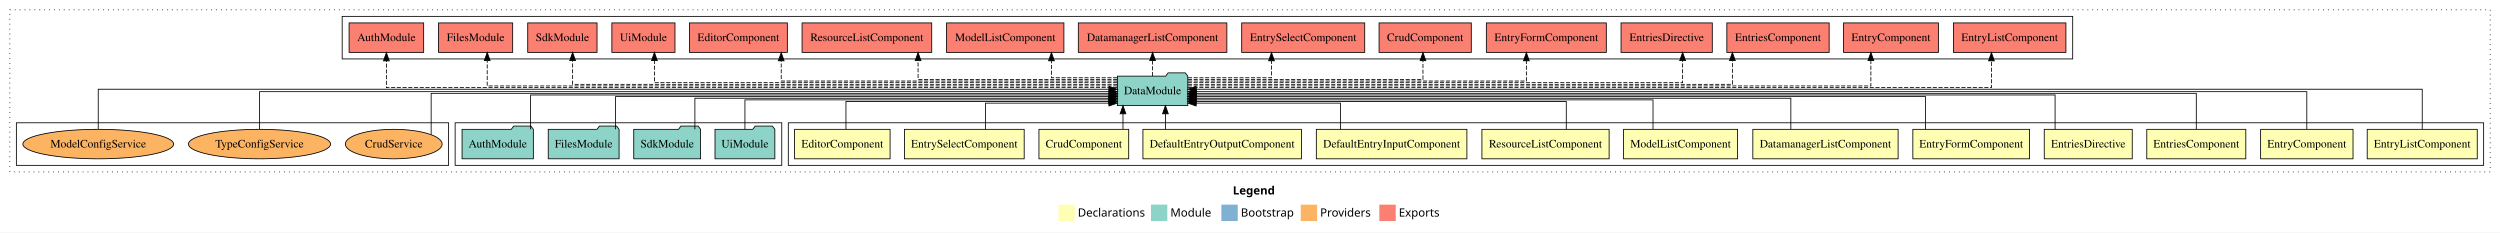
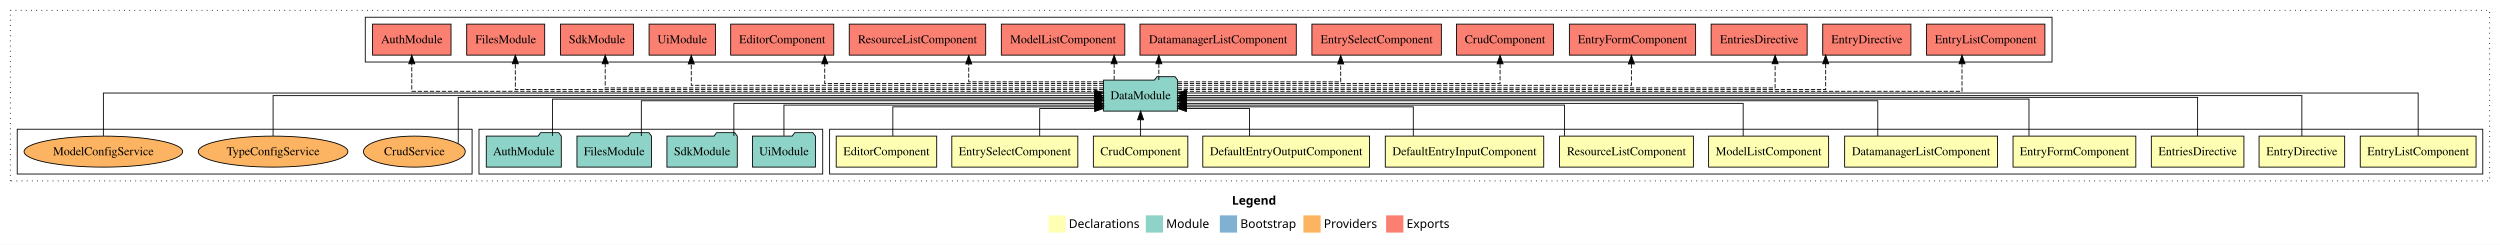
- <svg xmlns="http://www.w3.org/2000/svg" width="3054pt" height="284pt" viewBox="0.00 0.00 3054.00 284.00">
+ <svg xmlns="http://www.w3.org/2000/svg" width="2902pt" height="284pt" viewBox="0.00 0.00 2902.00 284.00">
  <g id="graph0" class="graph" transform="scale(1 1) rotate(0) translate(4 280)">
-     <polygon fill="#ffffff" stroke="transparent" points="-4,4 -4,-280 3050,-280 3050,4 -4,4" />
-     <text text-anchor="start" x="1502.009" y="-42.4" font-family="sans-serif" font-weight="bold" font-size="14.00" fill="#000000">Legend</text>
-     <polygon fill="#ffffb3" stroke="transparent" points="1289,-10 1289,-30 1309,-30 1309,-10 1289,-10" />
-     <text text-anchor="start" x="1312.629" y="-15.4" font-family="sans-serif" font-size="14.00" fill="#000000">  Declarations</text>
-     <polygon fill="#8dd3c7" stroke="transparent" points="1402,-10 1402,-30 1422,-30 1422,-10 1402,-10" />
-     <text text-anchor="start" x="1425.725" y="-15.4" font-family="sans-serif" font-size="14.00" fill="#000000">  Module</text>
-     <polygon fill="#80b1d3" stroke="transparent" points="1488,-10 1488,-30 1508,-30 1508,-10 1488,-10" />
-     <text text-anchor="start" x="1511.781" y="-15.4" font-family="sans-serif" font-size="14.00" fill="#000000">  Bootstrap</text>
-     <polygon fill="#fdb462" stroke="transparent" points="1585,-10 1585,-30 1605,-30 1605,-10 1585,-10" />
-     <text text-anchor="start" x="1608.673" y="-15.4" font-family="sans-serif" font-size="14.00" fill="#000000">  Providers</text>
-     <polygon fill="#fb8072" stroke="transparent" points="1681,-10 1681,-30 1701,-30 1701,-10 1681,-10" />
-     <text text-anchor="start" x="1704.726" y="-15.4" font-family="sans-serif" font-size="14.00" fill="#000000">  Exports</text>
+     <polygon fill="#ffffff" stroke="transparent" points="-4,4 -4,-280 2898,-280 2898,4 -4,4" />
+     <text text-anchor="start" x="1426.009" y="-42.4" font-family="sans-serif" font-weight="bold" font-size="14.00" fill="#000000">Legend</text>
+     <polygon fill="#ffffb3" stroke="transparent" points="1213,-10 1213,-30 1233,-30 1233,-10 1213,-10" />
+     <text text-anchor="start" x="1236.629" y="-15.4" font-family="sans-serif" font-size="14.00" fill="#000000">  Declarations</text>
+     <polygon fill="#8dd3c7" stroke="transparent" points="1326,-10 1326,-30 1346,-30 1346,-10 1326,-10" />
+     <text text-anchor="start" x="1349.725" y="-15.4" font-family="sans-serif" font-size="14.00" fill="#000000">  Module</text>
+     <polygon fill="#80b1d3" stroke="transparent" points="1412,-10 1412,-30 1432,-30 1432,-10 1412,-10" />
+     <text text-anchor="start" x="1435.781" y="-15.4" font-family="sans-serif" font-size="14.00" fill="#000000">  Bootstrap</text>
+     <polygon fill="#fdb462" stroke="transparent" points="1509,-10 1509,-30 1529,-30 1529,-10 1509,-10" />
+     <text text-anchor="start" x="1532.673" y="-15.4" font-family="sans-serif" font-size="14.00" fill="#000000">  Providers</text>
+     <polygon fill="#fb8072" stroke="transparent" points="1605,-10 1605,-30 1625,-30 1625,-10 1605,-10" />
+     <text text-anchor="start" x="1628.726" y="-15.4" font-family="sans-serif" font-size="14.00" fill="#000000">  Exports</text>
    <g id="clust1" class="cluster">
-       <polygon fill="none" stroke="#000000" stroke-dasharray="1,5" points="8,-70 8,-268 3038,-268 3038,-70 8,-70" />
+       <polygon fill="none" stroke="#000000" stroke-dasharray="1,5" points="8,-70 8,-268 2886,-268 2886,-70 8,-70" />
    </g>
    <g id="clust2" class="cluster">
-       <polygon fill="none" stroke="#000000" points="959,-78 959,-130 3030,-130 3030,-78 959,-78" />
+       <polygon fill="none" stroke="#000000" points="959,-78 959,-130 2878,-130 2878,-78 959,-78" />
+     </g>
+     <g id="clust15" class="cluster">
+       <polygon fill="none" stroke="#000000" points="552,-78 552,-130 951,-130 951,-78 552,-78" />
    </g>
    <g id="clust16" class="cluster">
-       <polygon fill="none" stroke="#000000" points="552,-78 552,-130 951,-130 951,-78 552,-78" />
-     </g>
-     <g id="clust17" class="cluster">
-       <polygon fill="none" stroke="#000000" points="414,-208 414,-260 2528,-260 2528,-208 414,-208" />
-     </g>
-     <g id="clust19" class="cluster">
+       <polygon fill="none" stroke="#000000" points="420,-208 420,-260 2378,-260 2378,-208 420,-208" />
+     </g>
+     <g id="clust18" class="cluster">
      <polygon fill="none" stroke="#000000" points="16,-78 16,-130 544,-130 544,-78 16,-78" />
    </g>
    <g id="node1" class="node">
-       <polygon fill="#ffffb3" stroke="#000000" points="3022.215,-122 2887.785,-122 2887.785,-86 3022.215,-86 3022.215,-122" />
-       <text text-anchor="middle" x="2955" y="-99.8" font-family="Times,serif" font-size="14.00" fill="#000000">EntryListComponent</text>
-     </g>
-     <g id="node14" class="node">
-       <polygon fill="#8dd3c7" stroke="#000000" points="1446.976,-187 1443.976,-191 1422.976,-191 1419.976,-187 1361.024,-187 1361.024,-151 1446.976,-151 1446.976,-187" />
-       <text text-anchor="middle" x="1404" y="-164.8" font-family="Times,serif" font-size="14.00" fill="#000000">DataModule</text>
+       <polygon fill="#ffffb3" stroke="#000000" points="2870.215,-122 2735.785,-122 2735.785,-86 2870.215,-86 2870.215,-122" />
+       <text text-anchor="middle" x="2803" y="-99.8" font-family="Times,serif" font-size="14.00" fill="#000000">EntryListComponent</text>
+     </g>
+     <g id="node13" class="node">
+       <polygon fill="#8dd3c7" stroke="#000000" points="1362.976,-187 1359.976,-191 1338.976,-191 1335.976,-187 1277.024,-187 1277.024,-151 1362.976,-151 1362.976,-187" />
+       <text text-anchor="middle" x="1320" y="-164.8" font-family="Times,serif" font-size="14.00" fill="#000000">DataModule</text>
    </g>
    <g id="edge1" class="edge">
-       <path fill="none" stroke="#000000" d="M2955,-122.308C2955,-142.145 2955,-171 2955,-171 2955,-171 1457.101,-171 1457.101,-171" />
-       <polygon fill="#000000" stroke="#000000" points="1457.101,-167.5 1447.101,-171 1457.101,-174.5 1457.101,-167.5" />
+       <path fill="none" stroke="#000000" d="M2803,-122.223C2803,-142.365 2803,-172 2803,-172 2803,-172 1373.181,-172 1373.181,-172" />
+       <polygon fill="#000000" stroke="#000000" points="1373.181,-168.5 1363.181,-172 1373.181,-175.5 1373.181,-168.5" />
    </g>
    <g id="node2" class="node">
-       <polygon fill="#ffffb3" stroke="#000000" points="2870.437,-122 2757.563,-122 2757.563,-86 2870.437,-86 2870.437,-122" />
-       <text text-anchor="middle" x="2814" y="-99.8" font-family="Times,serif" font-size="14.00" fill="#000000">EntryComponent</text>
+       <polygon fill="#ffffb3" stroke="#000000" points="2717.687,-122 2618.313,-122 2618.313,-86 2717.687,-86 2717.687,-122" />
+       <text text-anchor="middle" x="2668" y="-99.8" font-family="Times,serif" font-size="14.00" fill="#000000">EntryDirective</text>
    </g>
    <g id="edge2" class="edge">
-       <path fill="none" stroke="#000000" d="M2814,-122.169C2814,-141.09 2814,-168 2814,-168 2814,-168 1457.356,-168 1457.356,-168" />
-       <polygon fill="#000000" stroke="#000000" points="1457.356,-164.5 1447.356,-168 1457.356,-171.5 1457.356,-164.5" />
+       <path fill="none" stroke="#000000" d="M2668,-122.106C2668,-141.339 2668,-169 2668,-169 2668,-169 1373.324,-169 1373.324,-169" />
+       <polygon fill="#000000" stroke="#000000" points="1373.324,-165.5 1363.324,-169 1373.324,-172.5 1373.324,-165.5" />
    </g>
    <g id="node3" class="node">
-       <polygon fill="#ffffb3" stroke="#000000" points="2739.486,-122 2618.514,-122 2618.514,-86 2739.486,-86 2739.486,-122" />
-       <text text-anchor="middle" x="2679" y="-99.8" font-family="Times,serif" font-size="14.00" fill="#000000">EntriesComponent</text>
-     </g>
-     <g id="edge3" class="edge">
-       <path fill="none" stroke="#000000" d="M2679,-122.267C2679,-140.555 2679,-166 2679,-166 2679,-166 1457.152,-166 1457.152,-166" />
-       <polygon fill="#000000" stroke="#000000" points="1457.152,-162.5 1447.152,-166 1457.152,-169.5 1457.152,-162.5" />
-     </g>
-     <g id="node4" class="node">
      <polygon fill="#ffffb3" stroke="#000000" points="2600.737,-122 2493.263,-122 2493.263,-86 2600.737,-86 2600.737,-122" />
      <text text-anchor="middle" x="2547" y="-99.8" font-family="Times,serif" font-size="14.00" fill="#000000">EntriesDirective</text>
    </g>
-     <g id="edge4" class="edge">
-       <path fill="none" stroke="#000000" d="M2506.495,-122.002C2506.495,-139.675 2506.495,-164 2506.495,-164 2506.495,-164 1457.219,-164 1457.219,-164" />
-       <polygon fill="#000000" stroke="#000000" points="1457.219,-160.5 1447.219,-164 1457.219,-167.5 1457.219,-160.5" />
-     </g>
-     <g id="node5" class="node">
+     <g id="edge3" class="edge">
+       <path fill="none" stroke="#000000" d="M2547,-122.222C2547,-140.828 2547,-167 2547,-167 2547,-167 1373.309,-167 1373.309,-167" />
+       <polygon fill="#000000" stroke="#000000" points="1373.309,-163.5 1363.309,-167 1373.309,-170.5 1373.309,-163.5" />
+     </g>
+     <g id="node4" class="node">
      <polygon fill="#ffffb3" stroke="#000000" points="2475.27,-122 2332.73,-122 2332.73,-86 2475.27,-86 2475.27,-122" />
      <text text-anchor="middle" x="2404" y="-99.8" font-family="Times,serif" font-size="14.00" fill="#000000">EntryFormComponent</text>
    </g>
-     <g id="edge5" class="edge">
-       <path fill="none" stroke="#000000" d="M2348.292,-122.034C2348.292,-139.06 2348.292,-162 2348.292,-162 2348.292,-162 1457.028,-162 1457.028,-162" />
-       <polygon fill="#000000" stroke="#000000" points="1457.028,-158.5 1447.028,-162 1457.028,-165.5 1457.028,-158.5" />
-     </g>
-     <g id="node6" class="node">
+     <g id="edge4" class="edge">
+       <path fill="none" stroke="#000000" d="M2351.236,-122.302C2351.236,-140.27 2351.236,-165 2351.236,-165 2351.236,-165 1372.998,-165 1372.998,-165" />
+       <polygon fill="#000000" stroke="#000000" points="1372.998,-161.5 1362.998,-165 1372.998,-168.5 1372.998,-161.5" />
+     </g>
+     <g id="node5" class="node">
      <polygon fill="#ffffb3" stroke="#000000" points="2314.732,-122 2137.268,-122 2137.268,-86 2314.732,-86 2314.732,-122" />
      <text text-anchor="middle" x="2226" y="-99.8" font-family="Times,serif" font-size="14.00" fill="#000000">DatamanagerListComponent</text>
    </g>
-     <g id="edge6" class="edge">
-       <path fill="none" stroke="#000000" d="M2183.688,-122.027C2183.688,-138.398 2183.688,-160 2183.688,-160 2183.688,-160 1457.03,-160 1457.03,-160" />
-       <polygon fill="#000000" stroke="#000000" points="1457.03,-156.5 1447.03,-160 1457.03,-163.5 1457.03,-156.5" />
-     </g>
-     <g id="node7" class="node">
+     <g id="edge5" class="edge">
+       <path fill="none" stroke="#000000" d="M2175.739,-122.022C2175.739,-139.373 2175.739,-163 2175.739,-163 2175.739,-163 1373.023,-163 1373.023,-163" />
+       <polygon fill="#000000" stroke="#000000" points="1373.023,-159.5 1363.023,-163 1373.023,-166.5 1373.023,-159.5" />
+     </g>
+     <g id="node6" class="node">
      <polygon fill="#ffffb3" stroke="#000000" points="2118.661,-122 1979.339,-122 1979.339,-86 2118.661,-86 2118.661,-122" />
      <text text-anchor="middle" x="2049" y="-99.8" font-family="Times,serif" font-size="14.00" fill="#000000">ModelListComponent</text>
    </g>
-     <g id="edge7" class="edge">
-       <path fill="none" stroke="#000000" d="M2015.319,-122.282C2015.319,-137.948 2015.319,-158 2015.319,-158 2015.319,-158 1456.987,-158 1456.987,-158" />
-       <polygon fill="#000000" stroke="#000000" points="1456.987,-154.5 1446.987,-158 1456.987,-161.5 1456.987,-154.5" />
-     </g>
-     <g id="node8" class="node">
+     <g id="edge6" class="edge">
+       <path fill="none" stroke="#000000" d="M2019.461,-122.027C2019.461,-138.398 2019.461,-160 2019.461,-160 2019.461,-160 1373.226,-160 1373.226,-160" />
+       <polygon fill="#000000" stroke="#000000" points="1373.227,-156.5 1363.226,-160 1373.226,-163.5 1373.227,-156.5" />
+     </g>
+     <g id="node7" class="node">
      <polygon fill="#ffffb3" stroke="#000000" points="1961.697,-122 1806.303,-122 1806.303,-86 1961.697,-86 1961.697,-122" />
      <text text-anchor="middle" x="1884" y="-99.8" font-family="Times,serif" font-size="14.00" fill="#000000">ResourceListComponent</text>
    </g>
-     <g id="edge8" class="edge">
-       <path fill="none" stroke="#000000" d="M1909.378,-122.187C1909.378,-137.182 1909.378,-156 1909.378,-156 1909.378,-156 1457.088,-156 1457.088,-156" />
-       <polygon fill="#000000" stroke="#000000" points="1457.088,-152.5 1447.088,-156 1457.088,-159.5 1457.088,-152.5" />
-     </g>
-     <g id="node9" class="node">
+     <g id="edge7" class="edge">
+       <path fill="none" stroke="#000000" d="M1812.133,-122.282C1812.133,-137.948 1812.133,-158 1812.133,-158 1812.133,-158 1373.242,-158 1373.242,-158" />
+       <polygon fill="#000000" stroke="#000000" points="1373.242,-154.5 1363.242,-158 1373.242,-161.5 1373.242,-154.5" />
+     </g>
+     <g id="node8" class="node">
      <polygon fill="#ffffb3" stroke="#000000" points="1787.965,-122 1604.035,-122 1604.035,-86 1787.965,-86 1787.965,-122" />
      <text text-anchor="middle" x="1696" y="-99.8" font-family="Times,serif" font-size="14.00" fill="#000000">DefaultEntryInputComponent</text>
    </g>
-     <g id="edge9" class="edge">
-       <path fill="none" stroke="#000000" d="M1633.545,-122.051C1633.545,-136.373 1633.545,-154 1633.545,-154 1633.545,-154 1457.176,-154 1457.176,-154" />
-       <polygon fill="#000000" stroke="#000000" points="1457.176,-150.5 1447.176,-154 1457.176,-157.5 1457.176,-150.5" />
-     </g>
-     <g id="node10" class="node">
+     <g id="edge8" class="edge">
+       <path fill="none" stroke="#000000" d="M1636.545,-122.187C1636.545,-137.182 1636.545,-156 1636.545,-156 1636.545,-156 1373.02,-156 1373.02,-156" />
+       <polygon fill="#000000" stroke="#000000" points="1373.02,-152.5 1363.02,-156 1373.02,-159.5 1373.02,-152.5" />
+     </g>
+     <g id="node9" class="node">
      <polygon fill="#ffffb3" stroke="#000000" points="1585.802,-122 1392.198,-122 1392.198,-86 1585.802,-86 1585.802,-122" />
      <text text-anchor="middle" x="1489" y="-99.8" font-family="Times,serif" font-size="14.00" fill="#000000">DefaultEntryOutputComponent</text>
    </g>
-     <g id="edge10" class="edge">
-       <path fill="none" stroke="#000000" d="M1419.669,-122.106C1419.669,-122.106 1419.669,-140.991 1419.669,-140.991" />
-       <polygon fill="#000000" stroke="#000000" points="1416.169,-140.991 1419.669,-150.991 1423.169,-140.991 1416.169,-140.991" />
-     </g>
-     <g id="node11" class="node">
+     <g id="edge9" class="edge">
+       <path fill="none" stroke="#000000" d="M1446.483,-122.051C1446.483,-136.373 1446.483,-154 1446.483,-154 1446.483,-154 1373.174,-154 1373.174,-154" />
+       <polygon fill="#000000" stroke="#000000" points="1373.174,-150.5 1363.174,-154 1373.174,-157.5 1373.174,-150.5" />
+     </g>
+     <g id="node10" class="node">
      <polygon fill="#ffffb3" stroke="#000000" points="1374.83,-122 1265.17,-122 1265.17,-86 1374.83,-86 1374.83,-122" />
      <text text-anchor="middle" x="1320" y="-99.8" font-family="Times,serif" font-size="14.00" fill="#000000">CrudComponent</text>
    </g>
-     <g id="edge11" class="edge">
-       <path fill="none" stroke="#000000" d="M1367.838,-122.106C1367.838,-122.106 1367.838,-140.991 1367.838,-140.991" />
-       <polygon fill="#000000" stroke="#000000" points="1364.338,-140.991 1367.838,-150.991 1371.338,-140.991 1364.338,-140.991" />
-     </g>
-     <g id="node12" class="node">
+     <g id="edge10" class="edge">
+       <path fill="none" stroke="#000000" d="M1320,-122.106C1320,-122.106 1320,-140.991 1320,-140.991" />
+       <polygon fill="#000000" stroke="#000000" points="1316.5,-140.991 1320,-150.991 1323.5,-140.991 1316.5,-140.991" />
+     </g>
+     <g id="node11" class="node">
      <polygon fill="#ffffb3" stroke="#000000" points="1247.144,-122 1100.856,-122 1100.856,-86 1247.144,-86 1247.144,-122" />
      <text text-anchor="middle" x="1174" y="-99.8" font-family="Times,serif" font-size="14.00" fill="#000000">EntrySelectComponent</text>
    </g>
-     <g id="edge12" class="edge">
-       <path fill="none" stroke="#000000" d="M1199.871,-122.051C1199.871,-136.373 1199.871,-154 1199.871,-154 1199.871,-154 1350.709,-154 1350.709,-154" />
-       <polygon fill="#000000" stroke="#000000" points="1350.709,-157.5 1360.709,-154 1350.709,-150.5 1350.709,-157.5" />
-     </g>
-     <g id="node13" class="node">
+     <g id="edge11" class="edge">
+       <path fill="none" stroke="#000000" d="M1202.871,-122.051C1202.871,-136.373 1202.871,-154 1202.871,-154 1202.871,-154 1266.718,-154 1266.718,-154" />
+       <polygon fill="#000000" stroke="#000000" points="1266.718,-157.5 1276.718,-154 1266.718,-150.5 1266.718,-157.5" />
+     </g>
+     <g id="node12" class="node">
      <polygon fill="#ffffb3" stroke="#000000" points="1083.327,-122 966.673,-122 966.673,-86 1083.327,-86 1083.327,-122" />
      <text text-anchor="middle" x="1025" y="-99.8" font-family="Times,serif" font-size="14.00" fill="#000000">EditorComponent</text>
    </g>
-     <g id="edge13" class="edge">
-       <path fill="none" stroke="#000000" d="M1029.408,-122.187C1029.408,-137.182 1029.408,-156 1029.408,-156 1029.408,-156 1350.664,-156 1350.664,-156" />
-       <polygon fill="#000000" stroke="#000000" points="1350.664,-159.5 1360.664,-156 1350.664,-152.5 1350.664,-159.5" />
+     <g id="edge12" class="edge">
+       <path fill="none" stroke="#000000" d="M1032.408,-122.187C1032.408,-137.182 1032.408,-156 1032.408,-156 1032.408,-156 1266.945,-156 1266.945,-156" />
+       <polygon fill="#000000" stroke="#000000" points="1266.945,-159.5 1276.945,-156 1266.945,-152.5 1266.945,-159.5" />
+     </g>
+     <g id="node18" class="node">
+       <polygon fill="#fb8072" stroke="#000000" points="2369.715,-252 2232.285,-252 2232.285,-216 2369.715,-216 2369.715,-252" />
+       <text text-anchor="middle" x="2301" y="-229.8" font-family="Times,serif" font-size="14.00" fill="#000000">EntryListComponent </text>
+     </g>
+     <g id="edge17" class="edge">
+       <path fill="none" stroke="#000000" stroke-dasharray="5,2" d="M1363.135,-174C1549.17,-174 2273.504,-174 2273.504,-174 2273.504,-174 2273.504,-205.998 2273.504,-205.998" />
+       <polygon fill="#000000" stroke="#000000" points="2270.005,-205.998 2273.504,-215.998 2277.005,-205.998 2270.005,-205.998" />
    </g>
    <g id="node19" class="node">
-       <polygon fill="#fb8072" stroke="#000000" points="2519.715,-252 2382.285,-252 2382.285,-216 2519.715,-216 2519.715,-252" />
-       <text text-anchor="middle" x="2451" y="-229.8" font-family="Times,serif" font-size="14.00" fill="#000000">EntryListComponent </text>
+       <polygon fill="#fb8072" stroke="#000000" points="2214.187,-252 2111.813,-252 2111.813,-216 2214.187,-216 2214.187,-252" />
+       <text text-anchor="middle" x="2163" y="-229.8" font-family="Times,serif" font-size="14.00" fill="#000000">EntryDirective </text>
    </g>
    <g id="edge18" class="edge">
-       <path fill="none" stroke="#000000" stroke-dasharray="5,2" d="M1447.053,-173C1641.55,-173 2428.764,-173 2428.764,-173 2428.764,-173 2428.764,-205.698 2428.764,-205.698" />
-       <polygon fill="#000000" stroke="#000000" points="2425.264,-205.698 2428.764,-215.698 2432.264,-205.698 2425.264,-205.698" />
+       <path fill="none" stroke="#000000" stroke-dasharray="5,2" d="M1363.038,-176C1528.603,-176 2115.244,-176 2115.244,-176 2115.244,-176 2115.244,-205.966 2115.244,-205.966" />
+       <polygon fill="#000000" stroke="#000000" points="2111.744,-205.966 2115.244,-215.966 2118.744,-205.966 2111.744,-205.966" />
    </g>
    <g id="node20" class="node">
-       <polygon fill="#fb8072" stroke="#000000" points="2363.936,-252 2248.064,-252 2248.064,-216 2363.936,-216 2363.936,-252" />
-       <text text-anchor="middle" x="2306" y="-229.8" font-family="Times,serif" font-size="14.00" fill="#000000">EntryComponent </text>
+       <polygon fill="#fb8072" stroke="#000000" points="2093.737,-252 1982.263,-252 1982.263,-216 2093.737,-216 2093.737,-252" />
+       <text text-anchor="middle" x="2038" y="-229.8" font-family="Times,serif" font-size="14.00" fill="#000000">EntriesDirective </text>
    </g>
    <g id="edge19" class="edge">
-       <path fill="none" stroke="#000000" stroke-dasharray="5,2" d="M1447.214,-175C1623.822,-175 2281.449,-175 2281.449,-175 2281.449,-175 2281.449,-205.977 2281.449,-205.977" />
-       <polygon fill="#000000" stroke="#000000" points="2277.949,-205.977 2281.449,-215.977 2284.949,-205.977 2277.949,-205.977" />
+       <path fill="none" stroke="#000000" stroke-dasharray="5,2" d="M1363.053,-178C1520.592,-178 2056.539,-178 2056.539,-178 2056.539,-178 2056.539,-205.973 2056.539,-205.973" />
+       <polygon fill="#000000" stroke="#000000" points="2053.039,-205.973 2056.539,-215.973 2060.039,-205.973 2053.039,-205.973" />
    </g>
    <g id="node21" class="node">
-       <polygon fill="#fb8072" stroke="#000000" points="2230.487,-252 2105.513,-252 2105.513,-216 2230.487,-216 2230.487,-252" />
-       <text text-anchor="middle" x="2168" y="-229.8" font-family="Times,serif" font-size="14.00" fill="#000000">EntriesComponent </text>
+       <polygon fill="#fb8072" stroke="#000000" points="1964.27,-252 1817.73,-252 1817.73,-216 1964.27,-216 1964.27,-252" />
+       <text text-anchor="middle" x="1891" y="-229.8" font-family="Times,serif" font-size="14.00" fill="#000000">EntryFormComponent </text>
    </g>
    <g id="edge20" class="edge">
-       <path fill="none" stroke="#000000" stroke-dasharray="5,2" d="M1447.241,-177C1601.022,-177 2112.294,-177 2112.294,-177 2112.294,-177 2112.294,-205.965 2112.294,-205.965" />
-       <polygon fill="#000000" stroke="#000000" points="2108.794,-205.965 2112.294,-215.965 2115.794,-205.965 2108.794,-205.965" />
+       <path fill="none" stroke="#000000" stroke-dasharray="5,2" d="M1363.29,-181C1496.245,-181 1889.732,-181 1889.732,-181 1889.732,-181 1889.732,-205.76 1889.732,-205.76" />
+       <polygon fill="#000000" stroke="#000000" points="1886.232,-205.76 1889.732,-215.76 1893.232,-205.76 1886.232,-205.76" />
    </g>
    <g id="node22" class="node">
-       <polygon fill="#fb8072" stroke="#000000" points="2087.737,-252 1976.263,-252 1976.263,-216 2087.737,-216 2087.737,-252" />
-       <text text-anchor="middle" x="2032" y="-229.8" font-family="Times,serif" font-size="14.00" fill="#000000">EntriesDirective </text>
+       <polygon fill="#fb8072" stroke="#000000" points="1799.33,-252 1686.67,-252 1686.67,-216 1799.33,-216 1799.33,-252" />
+       <text text-anchor="middle" x="1743" y="-229.8" font-family="Times,serif" font-size="14.00" fill="#000000">CrudComponent </text>
    </g>
    <g id="edge21" class="edge">
-       <path fill="none" stroke="#000000" stroke-dasharray="5,2" d="M1446.984,-179C1591.593,-179 2051.469,-179 2051.469,-179 2051.469,-179 2051.469,-205.991 2051.469,-205.991" />
-       <polygon fill="#000000" stroke="#000000" points="2047.969,-205.991 2051.469,-215.991 2054.969,-205.991 2047.969,-205.991" />
+       <path fill="none" stroke="#000000" stroke-dasharray="5,2" d="M1363.085,-183C1469.7,-183 1737.284,-183 1737.284,-183 1737.284,-183 1737.284,-205.876 1737.284,-205.876" />
+       <polygon fill="#000000" stroke="#000000" points="1733.784,-205.876 1737.284,-215.876 1740.784,-205.876 1733.784,-205.876" />
    </g>
    <g id="node23" class="node">
-       <polygon fill="#fb8072" stroke="#000000" points="1958.27,-252 1811.73,-252 1811.73,-216 1958.27,-216 1958.27,-252" />
-       <text text-anchor="middle" x="1885" y="-229.8" font-family="Times,serif" font-size="14.00" fill="#000000">EntryFormComponent </text>
+       <polygon fill="#fb8072" stroke="#000000" points="1669.144,-252 1518.856,-252 1518.856,-216 1669.144,-216 1669.144,-252" />
+       <text text-anchor="middle" x="1594" y="-229.8" font-family="Times,serif" font-size="14.00" fill="#000000">EntrySelectComponent </text>
    </g>
    <g id="edge22" class="edge">
-       <path fill="none" stroke="#000000" stroke-dasharray="5,2" d="M1447.37,-181C1561.35,-181 1860.622,-181 1860.622,-181 1860.622,-181 1860.622,-205.76 1860.622,-205.76" />
-       <polygon fill="#000000" stroke="#000000" points="1857.122,-205.76 1860.622,-215.76 1864.122,-205.76 1857.122,-205.76" />
+       <path fill="none" stroke="#000000" stroke-dasharray="5,2" d="M1363.148,-185C1430.324,-185 1552.29,-185 1552.29,-185 1552.29,-185 1552.29,-205.754 1552.29,-205.754" />
+       <polygon fill="#000000" stroke="#000000" points="1548.79,-205.754 1552.29,-215.754 1555.79,-205.754 1548.79,-205.754" />
    </g>
    <g id="node24" class="node">
-       <polygon fill="#fb8072" stroke="#000000" points="1793.33,-252 1680.67,-252 1680.67,-216 1793.33,-216 1793.33,-252" />
-       <text text-anchor="middle" x="1737" y="-229.8" font-family="Times,serif" font-size="14.00" fill="#000000">CrudComponent </text>
+       <polygon fill="#fb8072" stroke="#000000" points="1500.732,-252 1319.268,-252 1319.268,-216 1500.732,-216 1500.732,-252" />
+       <text text-anchor="middle" x="1410" y="-229.8" font-family="Times,serif" font-size="14.00" fill="#000000">DatamanagerListComponent </text>
    </g>
    <g id="edge23" class="edge">
-       <path fill="none" stroke="#000000" stroke-dasharray="5,2" d="M1447.179,-183C1536.706,-183 1734.284,-183 1734.284,-183 1734.284,-183 1734.284,-205.876 1734.284,-205.876" />
-       <polygon fill="#000000" stroke="#000000" points="1730.784,-205.876 1734.284,-215.876 1737.784,-205.876 1730.784,-205.876" />
+       <path fill="none" stroke="#000000" stroke-dasharray="5,2" d="M1341.186,-187.106C1341.186,-187.106 1341.186,-205.991 1341.186,-205.991" />
+       <polygon fill="#000000" stroke="#000000" points="1337.686,-205.991 1341.186,-215.991 1344.686,-205.991 1337.686,-205.991" />
    </g>
    <g id="node25" class="node">
-       <polygon fill="#fb8072" stroke="#000000" points="1663.144,-252 1512.856,-252 1512.856,-216 1663.144,-216 1663.144,-252" />
-       <text text-anchor="middle" x="1588" y="-229.8" font-family="Times,serif" font-size="14.00" fill="#000000">EntrySelectComponent </text>
+       <polygon fill="#fb8072" stroke="#000000" points="1301.661,-252 1158.339,-252 1158.339,-216 1301.661,-216 1301.661,-252" />
+       <text text-anchor="middle" x="1230" y="-229.8" font-family="Times,serif" font-size="14.00" fill="#000000">ModelListComponent </text>
    </g>
    <g id="edge24" class="edge">
-       <path fill="none" stroke="#000000" stroke-dasharray="5,2" d="M1447.198,-185C1490.026,-185 1549.29,-185 1549.29,-185 1549.29,-185 1549.29,-205.754 1549.29,-205.754" />
-       <polygon fill="#000000" stroke="#000000" points="1545.79,-205.754 1549.29,-215.754 1552.79,-205.754 1545.79,-205.754" />
+       <path fill="none" stroke="#000000" stroke-dasharray="5,2" d="M1289.296,-187.106C1289.296,-187.106 1289.296,-205.991 1289.296,-205.991" />
+       <polygon fill="#000000" stroke="#000000" points="1285.796,-205.991 1289.296,-215.991 1292.796,-205.991 1285.796,-205.991" />
    </g>
    <g id="node26" class="node">
-       <polygon fill="#fb8072" stroke="#000000" points="1494.732,-252 1313.268,-252 1313.268,-216 1494.732,-216 1494.732,-252" />
-       <text text-anchor="middle" x="1404" y="-229.8" font-family="Times,serif" font-size="14.00" fill="#000000">DatamanagerListComponent </text>
+       <polygon fill="#fb8072" stroke="#000000" points="1140.197,-252 981.803,-252 981.803,-216 1140.197,-216 1140.197,-252" />
+       <text text-anchor="middle" x="1061" y="-229.8" font-family="Times,serif" font-size="14.00" fill="#000000">ResourceListComponent </text>
    </g>
    <g id="edge25" class="edge">
-       <path fill="none" stroke="#000000" stroke-dasharray="5,2" d="M1404,-187.106C1404,-187.106 1404,-205.991 1404,-205.991" />
-       <polygon fill="#000000" stroke="#000000" points="1400.5,-205.991 1404,-215.991 1407.5,-205.991 1400.5,-205.991" />
+       <path fill="none" stroke="#000000" stroke-dasharray="5,2" d="M1276.714,-185C1218.044,-185 1120.513,-185 1120.513,-185 1120.513,-185 1120.513,-205.754 1120.513,-205.754" />
+       <polygon fill="#000000" stroke="#000000" points="1117.013,-205.754 1120.513,-215.754 1124.013,-205.754 1117.013,-205.754" />
    </g>
    <g id="node27" class="node">
-       <polygon fill="#fb8072" stroke="#000000" points="1295.661,-252 1152.339,-252 1152.339,-216 1295.661,-216 1295.661,-252" />
-       <text text-anchor="middle" x="1224" y="-229.8" font-family="Times,serif" font-size="14.00" fill="#000000">ModelListComponent </text>
+       <polygon fill="#fb8072" stroke="#000000" points="963.827,-252 844.173,-252 844.173,-216 963.827,-216 963.827,-252" />
+       <text text-anchor="middle" x="904" y="-229.8" font-family="Times,serif" font-size="14.00" fill="#000000">EditorComponent </text>
    </g>
    <g id="edge26" class="edge">
-       <path fill="none" stroke="#000000" stroke-dasharray="5,2" d="M1360.791,-185C1325.165,-185 1280.458,-185 1280.458,-185 1280.458,-185 1280.458,-205.754 1280.458,-205.754" />
-       <polygon fill="#000000" stroke="#000000" points="1276.958,-205.754 1280.458,-215.754 1283.958,-205.754 1276.958,-205.754" />
+       <path fill="none" stroke="#000000" stroke-dasharray="5,2" d="M1276.862,-183C1179.939,-183 953.343,-183 953.343,-183 953.343,-183 953.343,-205.876 953.343,-205.876" />
+       <polygon fill="#000000" stroke="#000000" points="949.843,-205.876 953.343,-215.876 956.843,-205.876 949.843,-205.876" />
    </g>
    <g id="node28" class="node">
-       <polygon fill="#fb8072" stroke="#000000" points="1134.197,-252 975.803,-252 975.803,-216 1134.197,-216 1134.197,-252" />
-       <text text-anchor="middle" x="1055" y="-229.8" font-family="Times,serif" font-size="14.00" fill="#000000">ResourceListComponent </text>
+       <polygon fill="#fb8072" stroke="#000000" points="826.547,-252 749.453,-252 749.453,-216 826.547,-216 826.547,-252" />
+       <text text-anchor="middle" x="788" y="-229.8" font-family="Times,serif" font-size="14.00" fill="#000000">UiModule </text>
    </g>
    <g id="edge27" class="edge">
-       <path fill="none" stroke="#000000" stroke-dasharray="5,2" d="M1360.8,-183C1280.767,-183 1117.513,-183 1117.513,-183 1117.513,-183 1117.513,-205.876 1117.513,-205.876" />
-       <polygon fill="#000000" stroke="#000000" points="1114.013,-205.876 1117.513,-215.876 1121.013,-205.876 1114.013,-205.876" />
+       <path fill="none" stroke="#000000" stroke-dasharray="5,2" d="M1276.874,-181C1151.912,-181 798.429,-181 798.429,-181 798.429,-181 798.429,-205.76 798.429,-205.76" />
+       <polygon fill="#000000" stroke="#000000" points="794.929,-205.76 798.429,-215.76 801.929,-205.76 794.929,-205.76" />
    </g>
    <g id="node29" class="node">
-       <polygon fill="#fb8072" stroke="#000000" points="957.827,-252 838.173,-252 838.173,-216 957.827,-216 957.827,-252" />
-       <text text-anchor="middle" x="898" y="-229.8" font-family="Times,serif" font-size="14.00" fill="#000000">EditorComponent </text>
+       <polygon fill="#fb8072" stroke="#000000" points="731.333,-252 646.667,-252 646.667,-216 731.333,-216 731.333,-252" />
+       <text text-anchor="middle" x="689" y="-229.8" font-family="Times,serif" font-size="14.00" fill="#000000">SdkModule </text>
    </g>
    <g id="edge28" class="edge">
-       <path fill="none" stroke="#000000" stroke-dasharray="5,2" d="M1360.912,-181C1247.672,-181 950.343,-181 950.343,-181 950.343,-181 950.343,-205.76 950.343,-205.76" />
-       <polygon fill="#000000" stroke="#000000" points="946.843,-205.76 950.343,-215.76 953.843,-205.76 946.843,-205.76" />
+       <path fill="none" stroke="#000000" stroke-dasharray="5,2" d="M1276.792,-178C1135.853,-178 698.515,-178 698.515,-178 698.515,-178 698.515,-205.973 698.515,-205.973" />
+       <polygon fill="#000000" stroke="#000000" points="695.015,-205.973 698.515,-215.973 702.015,-205.973 695.015,-205.973" />
    </g>
    <g id="node30" class="node">
-       <polygon fill="#fb8072" stroke="#000000" points="820.547,-252 743.453,-252 743.453,-216 820.547,-216 820.547,-252" />
-       <text text-anchor="middle" x="782" y="-229.8" font-family="Times,serif" font-size="14.00" fill="#000000">UiModule </text>
+       <polygon fill="#fb8072" stroke="#000000" points="628.273,-252 537.727,-252 537.727,-216 628.273,-216 628.273,-252" />
+       <text text-anchor="middle" x="583" y="-229.8" font-family="Times,serif" font-size="14.00" fill="#000000">FilesModule </text>
    </g>
    <g id="edge29" class="edge">
-       <path fill="none" stroke="#000000" stroke-dasharray="5,2" d="M1360.721,-179C1221.687,-179 795.429,-179 795.429,-179 795.429,-179 795.429,-205.991 795.429,-205.991" />
-       <polygon fill="#000000" stroke="#000000" points="791.929,-205.991 795.429,-215.991 798.929,-205.991 791.929,-205.991" />
+       <path fill="none" stroke="#000000" stroke-dasharray="5,2" d="M1276.77,-176C1120.515,-176 594.182,-176 594.182,-176 594.182,-176 594.182,-205.966 594.182,-205.966" />
+       <polygon fill="#000000" stroke="#000000" points="590.682,-205.966 594.182,-215.966 597.682,-205.966 590.682,-205.966" />
    </g>
    <g id="node31" class="node">
-       <polygon fill="#fb8072" stroke="#000000" points="725.333,-252 640.667,-252 640.667,-216 725.333,-216 725.333,-252" />
-       <text text-anchor="middle" x="683" y="-229.8" font-family="Times,serif" font-size="14.00" fill="#000000">SdkModule </text>
+       <polygon fill="#fb8072" stroke="#000000" points="519.547,-252 428.453,-252 428.453,-216 519.547,-216 519.547,-252" />
+       <text text-anchor="middle" x="474" y="-229.8" font-family="Times,serif" font-size="14.00" fill="#000000">AuthModule </text>
    </g>
    <g id="edge30" class="edge">
-       <path fill="none" stroke="#000000" stroke-dasharray="5,2" d="M1361.012,-177C1207.513,-177 695.515,-177 695.515,-177 695.515,-177 695.515,-205.965 695.515,-205.965" />
-       <polygon fill="#000000" stroke="#000000" points="692.015,-205.965 695.515,-215.965 699.015,-205.965 692.015,-205.965" />
-     </g>
-     <g id="node32" class="node">
-       <polygon fill="#fb8072" stroke="#000000" points="622.273,-252 531.727,-252 531.727,-216 622.273,-216 622.273,-252" />
-       <text text-anchor="middle" x="577" y="-229.8" font-family="Times,serif" font-size="14.00" fill="#000000">FilesModule </text>
-     </g>
-     <g id="edge31" class="edge">
-       <path fill="none" stroke="#000000" stroke-dasharray="5,2" d="M1360.873,-175C1192.834,-175 591.182,-175 591.182,-175 591.182,-175 591.182,-205.977 591.182,-205.977" />
-       <polygon fill="#000000" stroke="#000000" points="587.682,-205.977 591.182,-215.977 594.682,-205.977 587.682,-205.977" />
-     </g>
-     <g id="node33" class="node">
-       <polygon fill="#fb8072" stroke="#000000" points="513.547,-252 422.453,-252 422.453,-216 513.547,-216 513.547,-252" />
-       <text text-anchor="middle" x="468" y="-229.8" font-family="Times,serif" font-size="14.00" fill="#000000">AuthModule </text>
-     </g>
-     <g id="edge32" class="edge">
-       <path fill="none" stroke="#000000" stroke-dasharray="5,2" d="M1360.732,-173C1176.649,-173 468,-173 468,-173 468,-173 468,-205.698 468,-205.698" />
-       <polygon fill="#000000" stroke="#000000" points="464.5,-205.698 468,-215.698 471.5,-205.698 464.5,-205.698" />
-     </g>
-     <g id="node15" class="node">
+       <path fill="none" stroke="#000000" stroke-dasharray="5,2" d="M1276.884,-174C1104.485,-174 474,-174 474,-174 474,-174 474,-205.998 474,-205.998" />
+       <polygon fill="#000000" stroke="#000000" points="470.5,-205.998 474,-215.998 477.5,-205.998 470.5,-205.998" />
+     </g>
+     <g id="node14" class="node">
      <polygon fill="#8dd3c7" stroke="#000000" points="942.548,-122 939.548,-126 918.548,-126 915.548,-122 869.452,-122 869.452,-86 942.548,-86 942.548,-122" />
      <text text-anchor="middle" x="906" y="-99.8" font-family="Times,serif" font-size="14.00" fill="#000000">UiModule</text>
    </g>
-     <g id="edge14" class="edge">
-       <path fill="none" stroke="#000000" d="M906,-122.282C906,-137.948 906,-158 906,-158 906,-158 1350.677,-158 1350.677,-158" />
-       <polygon fill="#000000" stroke="#000000" points="1350.677,-161.5 1360.677,-158 1350.677,-154.5 1350.677,-161.5" />
-     </g>
-     <g id="node16" class="node">
+     <g id="edge13" class="edge">
+       <path fill="none" stroke="#000000" d="M906,-122.282C906,-137.948 906,-158 906,-158 906,-158 1266.866,-158 1266.866,-158" />
+       <polygon fill="#000000" stroke="#000000" points="1266.866,-161.5 1276.866,-158 1266.866,-154.5 1266.866,-161.5" />
+     </g>
+     <g id="node15" class="node">
      <polygon fill="#8dd3c7" stroke="#000000" points="851.833,-122 848.833,-126 827.833,-126 824.833,-122 770.167,-122 770.167,-86 851.833,-86 851.833,-122" />
      <text text-anchor="middle" x="811" y="-99.8" font-family="Times,serif" font-size="14.00" fill="#000000">SdkModule</text>
    </g>
-     <g id="edge15" class="edge">
-       <path fill="none" stroke="#000000" d="M844.876,-122.027C844.876,-138.398 844.876,-160 844.876,-160 844.876,-160 1350.592,-160 1350.592,-160" />
-       <polygon fill="#000000" stroke="#000000" points="1350.592,-163.5 1360.592,-160 1350.592,-156.5 1350.592,-163.5" />
-     </g>
-     <g id="node17" class="node">
+     <g id="edge14" class="edge">
+       <path fill="none" stroke="#000000" d="M847.876,-122.027C847.876,-138.398 847.876,-160 847.876,-160 847.876,-160 1266.851,-160 1266.851,-160" />
+       <polygon fill="#000000" stroke="#000000" points="1266.851,-163.5 1276.851,-160 1266.851,-156.5 1266.851,-163.5" />
+     </g>
+     <g id="node16" class="node">
      <polygon fill="#8dd3c7" stroke="#000000" points="752.273,-122 749.273,-126 728.273,-126 725.273,-122 665.727,-122 665.727,-86 752.273,-86 752.273,-122" />
      <text text-anchor="middle" x="709" y="-99.8" font-family="Times,serif" font-size="14.00" fill="#000000">FilesModule</text>
    </g>
-     <g id="edge16" class="edge">
-       <path fill="none" stroke="#000000" d="M747.932,-122.034C747.932,-139.06 747.932,-162 747.932,-162 747.932,-162 1350.954,-162 1350.954,-162" />
-       <polygon fill="#000000" stroke="#000000" points="1350.954,-165.5 1360.954,-162 1350.954,-158.5 1350.954,-165.5" />
-     </g>
-     <g id="node18" class="node">
+     <g id="edge15" class="edge">
+       <path fill="none" stroke="#000000" d="M740.446,-122.022C740.446,-139.373 740.446,-163 740.446,-163 740.446,-163 1266.913,-163 1266.913,-163" />
+       <polygon fill="#000000" stroke="#000000" points="1266.913,-166.5 1276.913,-163 1266.913,-159.5 1266.913,-166.5" />
+     </g>
+     <g id="node17" class="node">
      <polygon fill="#8dd3c7" stroke="#000000" points="647.548,-122 644.548,-126 623.548,-126 620.548,-122 560.452,-122 560.452,-86 647.548,-86 647.548,-122" />
      <text text-anchor="middle" x="604" y="-99.8" font-family="Times,serif" font-size="14.00" fill="#000000">AuthModule</text>
    </g>
-     <g id="edge17" class="edge">
-       <path fill="none" stroke="#000000" d="M644.179,-122.002C644.179,-139.675 644.179,-164 644.179,-164 644.179,-164 1350.972,-164 1350.972,-164" />
-       <polygon fill="#000000" stroke="#000000" points="1350.972,-167.5 1360.972,-164 1350.972,-160.5 1350.972,-167.5" />
-     </g>
-     <g id="node34" class="node">
+     <g id="edge16" class="edge">
+       <path fill="none" stroke="#000000" d="M637.36,-122.302C637.36,-140.27 637.36,-165 637.36,-165 637.36,-165 1266.78,-165 1266.78,-165" />
+       <polygon fill="#000000" stroke="#000000" points="1266.78,-168.5 1276.78,-165 1266.78,-161.5 1266.78,-168.5" />
+     </g>
+     <g id="node32" class="node">
      <ellipse fill="#fdb462" stroke="#000000" cx="477" cy="-104" rx="59.108" ry="18" />
      <text text-anchor="middle" x="477" y="-99.8" font-family="Times,serif" font-size="14.00" fill="#000000">CrudService</text>
    </g>
-     <g id="edge33" class="edge">
-       <path fill="none" stroke="#000000" d="M522.694,-115.662C522.694,-133.622 522.694,-166 522.694,-166 522.694,-166 1350.896,-166 1350.896,-166" />
-       <polygon fill="#000000" stroke="#000000" points="1350.896,-169.5 1360.896,-166 1350.896,-162.5 1350.896,-169.5" />
-     </g>
-     <g id="node35" class="node">
+     <g id="edge31" class="edge">
+       <path fill="none" stroke="#000000" d="M527.914,-113.296C527.914,-130.82 527.914,-167 527.914,-167 527.914,-167 1266.851,-167 1266.851,-167" />
+       <polygon fill="#000000" stroke="#000000" points="1266.851,-170.5 1276.851,-167 1266.851,-163.5 1266.851,-170.5" />
+     </g>
+     <g id="node33" class="node">
      <ellipse fill="#fdb462" stroke="#000000" cx="313" cy="-104" rx="86.818" ry="18" />
      <text text-anchor="middle" x="313" y="-99.8" font-family="Times,serif" font-size="14.00" fill="#000000">TypeConfigService</text>
    </g>
-     <g id="edge34" class="edge">
-       <path fill="none" stroke="#000000" d="M313,-122.169C313,-141.09 313,-168 313,-168 313,-168 1350.896,-168 1350.896,-168" />
-       <polygon fill="#000000" stroke="#000000" points="1350.896,-171.5 1360.896,-168 1350.895,-164.5 1350.896,-171.5" />
-     </g>
-     <g id="node36" class="node">
+     <g id="edge32" class="edge">
+       <path fill="none" stroke="#000000" d="M313,-122.106C313,-141.339 313,-169 313,-169 313,-169 1266.73,-169 1266.73,-169" />
+       <polygon fill="#000000" stroke="#000000" points="1266.73,-172.5 1276.73,-169 1266.73,-165.5 1266.73,-172.5" />
+     </g>
+     <g id="node34" class="node">
      <ellipse fill="#fdb462" stroke="#000000" cx="116" cy="-104" rx="92.055" ry="18" />
      <text text-anchor="middle" x="116" y="-99.8" font-family="Times,serif" font-size="14.00" fill="#000000">ModelConfigService</text>
    </g>
-     <g id="edge35" class="edge">
-       <path fill="none" stroke="#000000" d="M116,-122.308C116,-142.145 116,-171 116,-171 116,-171 1350.778,-171 1350.778,-171" />
-       <polygon fill="#000000" stroke="#000000" points="1350.778,-174.5 1360.778,-171 1350.778,-167.5 1350.778,-174.5" />
+     <g id="edge33" class="edge">
+       <path fill="none" stroke="#000000" d="M116,-122.223C116,-142.365 116,-172 116,-172 116,-172 1266.794,-172 1266.794,-172" />
+       <polygon fill="#000000" stroke="#000000" points="1266.794,-175.5 1276.794,-172 1266.794,-168.5 1266.794,-175.5" />
    </g>
  </g>
</svg>
